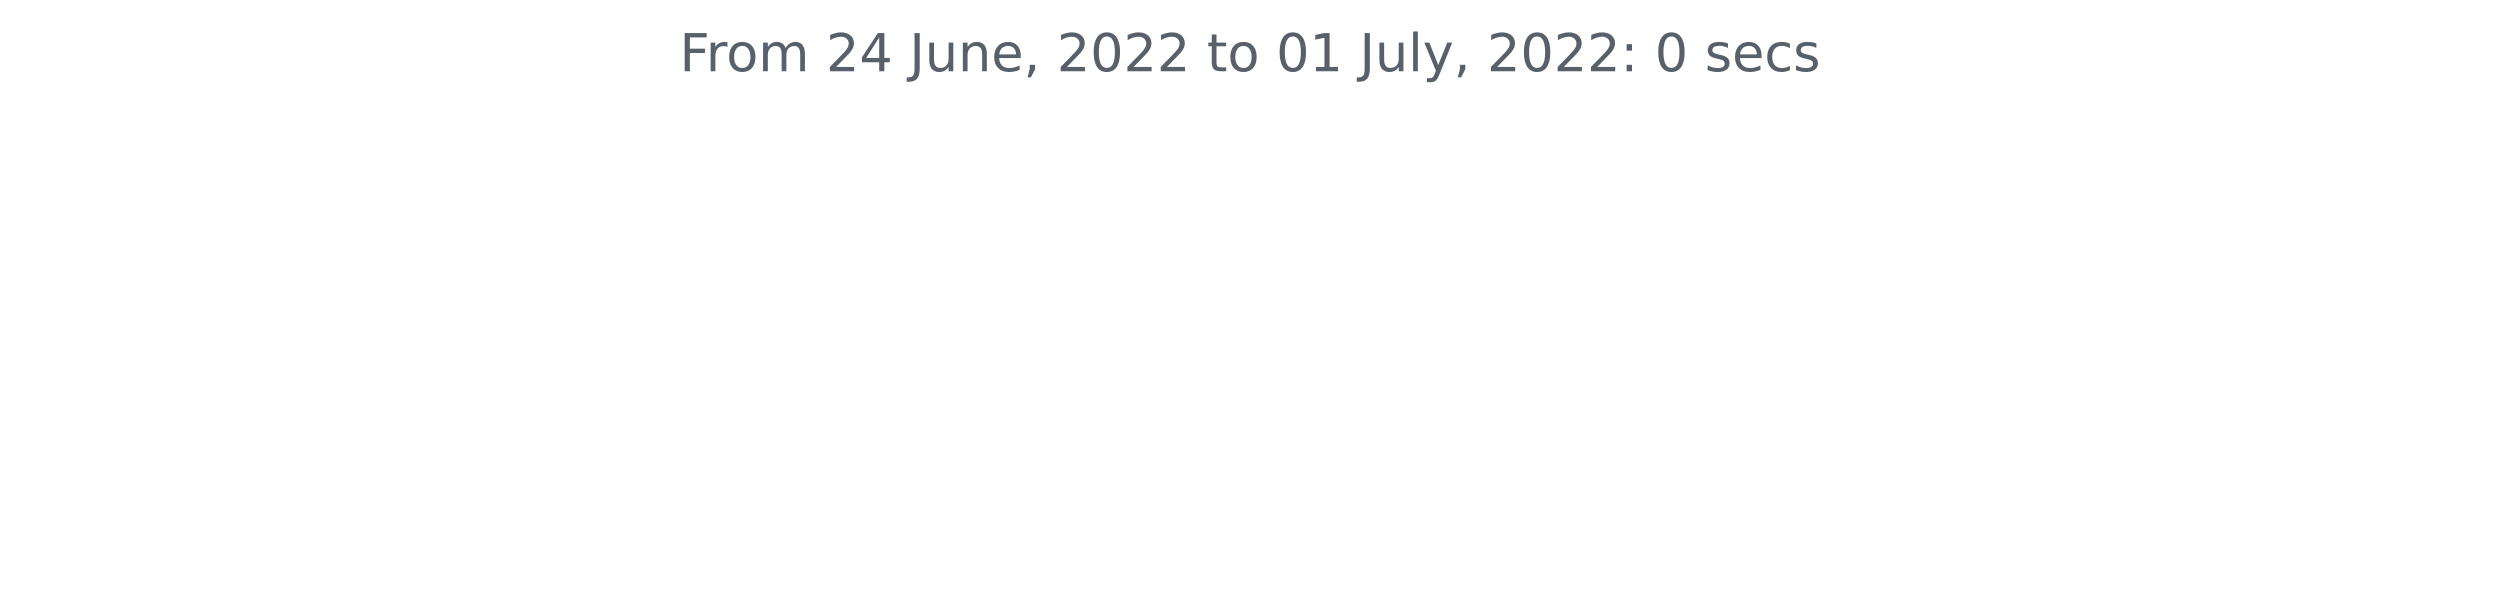
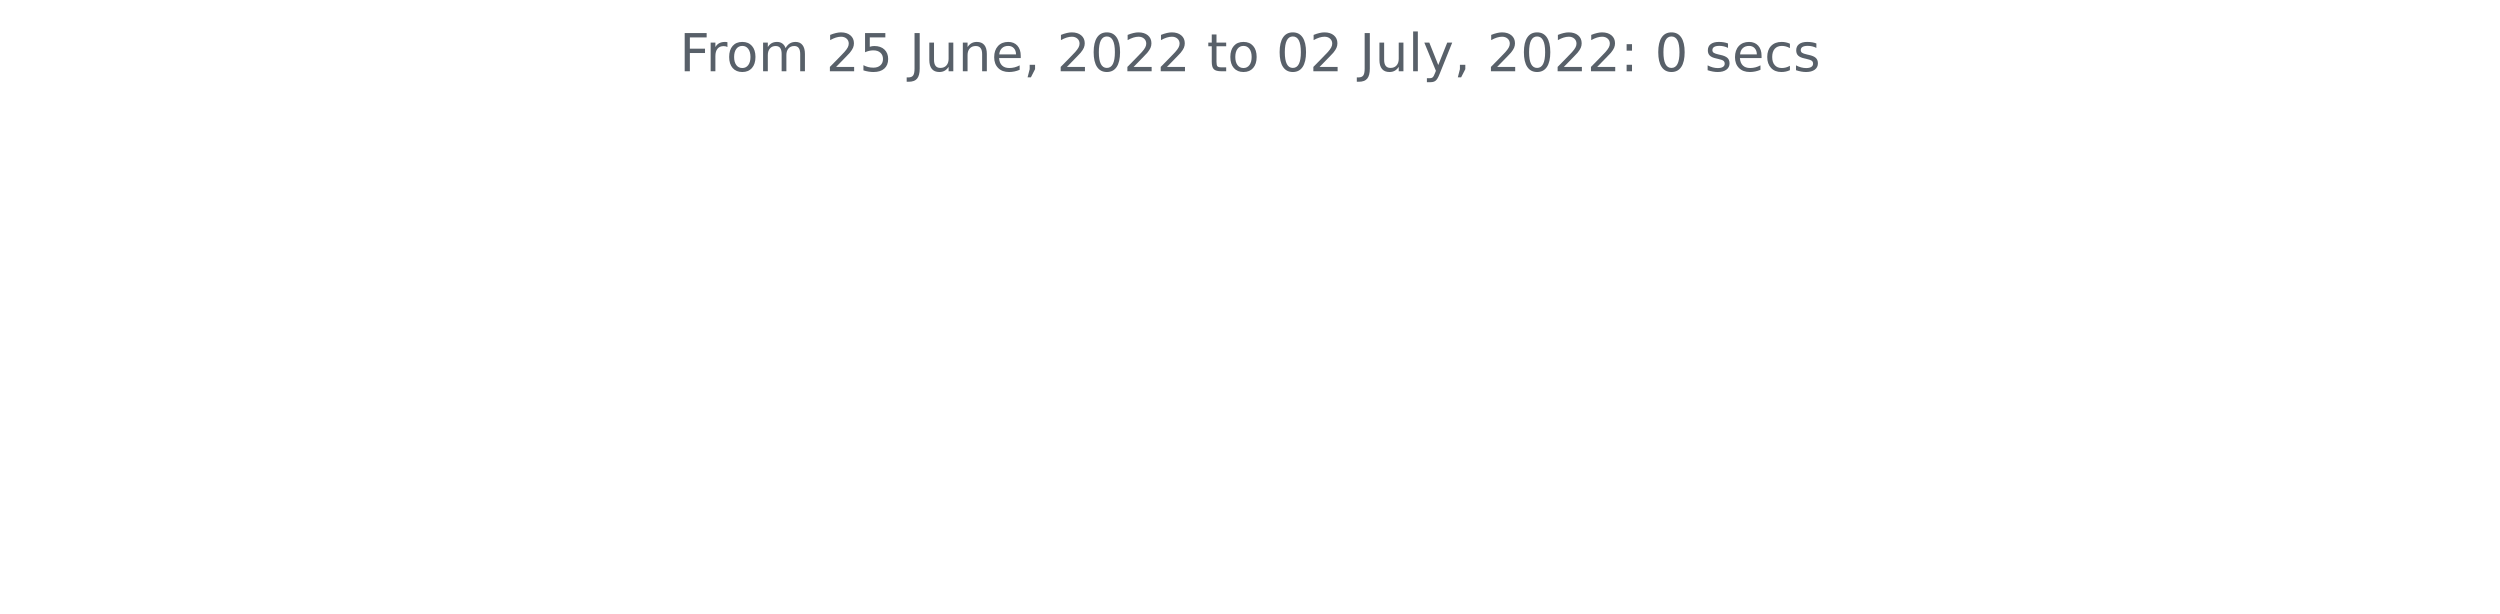
<svg xmlns="http://www.w3.org/2000/svg" xmlns:xlink="http://www.w3.org/1999/xlink" width="572.4pt" height="140.398pt" viewBox="0 0 572.4 140.398" version="1.1">
  <defs>
    <style type="text/css">*{stroke-linejoin: round; stroke-linecap: butt}</style>
  </defs>
  <g id="figure_1">
    <g id="patch_1">
      <path d="M 0 140.398  L 572.4 140.398  L 572.4 0  L 0 0  L 0 140.398  z " style="fill: none" />
    </g>
    <g id="axes_1">
      <g id="matplotlib.axis_1" />
      <g id="matplotlib.axis_2" />
      <g id="text_1">
        <g style="fill: #586069" transform="translate(155.5894 16.31812)scale(0.12 -0.12)">
          <defs>
            <path id="DejaVuSans-46" d="M 628 4666  L 3309 4666  L 3309 4134  L 1259 4134  L 1259 2759  L 3109 2759  L 3109 2228  L 1259 2228  L 1259 0  L 628 0  L 628 4666  z " transform="scale(0.015625)" />
            <path id="DejaVuSans-72" d="M 2631 2963  Q 2534 3019 2420 3045  Q 2306 3072 2169 3072  Q 1681 3072 1420 2755  Q 1159 2438 1159 1844  L 1159 0  L 581 0  L 581 3500  L 1159 3500  L 1159 2956  Q 1341 3275 1631 3429  Q 1922 3584 2338 3584  Q 2397 3584 2469 3576  Q 2541 3569 2628 3553  L 2631 2963  z " transform="scale(0.015625)" />
            <path id="DejaVuSans-6f" d="M 1959 3097  Q 1497 3097 1228 2736  Q 959 2375 959 1747  Q 959 1119 1226 758  Q 1494 397 1959 397  Q 2419 397 2687 759  Q 2956 1122 2956 1747  Q 2956 2369 2687 2733  Q 2419 3097 1959 3097  z M 1959 3584  Q 2709 3584 3137 3096  Q 3566 2609 3566 1747  Q 3566 888 3137 398  Q 2709 -91 1959 -91  Q 1206 -91 779 398  Q 353 888 353 1747  Q 353 2609 779 3096  Q 1206 3584 1959 3584  z " transform="scale(0.015625)" />
            <path id="DejaVuSans-6d" d="M 3328 2828  Q 3544 3216 3844 3400  Q 4144 3584 4550 3584  Q 5097 3584 5394 3201  Q 5691 2819 5691 2113  L 5691 0  L 5113 0  L 5113 2094  Q 5113 2597 4934 2840  Q 4756 3084 4391 3084  Q 3944 3084 3684 2787  Q 3425 2491 3425 1978  L 3425 0  L 2847 0  L 2847 2094  Q 2847 2600 2669 2842  Q 2491 3084 2119 3084  Q 1678 3084 1418 2786  Q 1159 2488 1159 1978  L 1159 0  L 581 0  L 581 3500  L 1159 3500  L 1159 2956  Q 1356 3278 1631 3431  Q 1906 3584 2284 3584  Q 2666 3584 2933 3390  Q 3200 3197 3328 2828  z " transform="scale(0.015625)" />
            <path id="DejaVuSans-20" transform="scale(0.015625)" />
            <path id="DejaVuSans-32" d="M 1228 531  L 3431 531  L 3431 0  L 469 0  L 469 531  Q 828 903 1448 1529  Q 2069 2156 2228 2338  Q 2531 2678 2651 2914  Q 2772 3150 2772 3378  Q 2772 3750 2511 3984  Q 2250 4219 1831 4219  Q 1534 4219 1204 4116  Q 875 4013 500 3803  L 500 4441  Q 881 4594 1212 4672  Q 1544 4750 1819 4750  Q 2544 4750 2975 4387  Q 3406 4025 3406 3419  Q 3406 3131 3298 2873  Q 3191 2616 2906 2266  Q 2828 2175 2409 1742  Q 1991 1309 1228 531  z " transform="scale(0.015625)" />
-             <path id="DejaVuSans-34" d="M 2419 4116  L 825 1625  L 2419 1625  L 2419 4116  z M 2253 4666  L 3047 4666  L 3047 1625  L 3713 1625  L 3713 1100  L 3047 1100  L 3047 0  L 2419 0  L 2419 1100  L 313 1100  L 313 1709  L 2253 4666  z " transform="scale(0.015625)" />
+             <path id="DejaVuSans-35" d="M 691 4666  L 3169 4666  L 3169 4134  L 1269 4134  L 1269 2991  Q 1406 3038 1543 3061  Q 1681 3084 1819 3084  Q 2600 3084 3056 2656  Q 3513 2228 3513 1497  Q 3513 744 3044 326  Q 2575 -91 1722 -91  Q 1428 -91 1123 -41  Q 819 9 494 109  L 494 744  Q 775 591 1075 516  Q 1375 441 1709 441  Q 2250 441 2565 725  Q 2881 1009 2881 1497  Q 2881 1984 2565 2268  Q 2250 2553 1709 2553  Q 1456 2553 1204 2497  Q 953 2441 691 2322  L 691 4666  z " transform="scale(0.015625)" />
            <path id="DejaVuSans-4a" d="M 628 4666  L 1259 4666  L 1259 325  Q 1259 -519 939 -900  Q 619 -1281 -91 -1281  L -331 -1281  L -331 -750  L -134 -750  Q 284 -750 456 -515  Q 628 -281 628 325  L 628 4666  z " transform="scale(0.015625)" />
            <path id="DejaVuSans-75" d="M 544 1381  L 544 3500  L 1119 3500  L 1119 1403  Q 1119 906 1312 657  Q 1506 409 1894 409  Q 2359 409 2629 706  Q 2900 1003 2900 1516  L 2900 3500  L 3475 3500  L 3475 0  L 2900 0  L 2900 538  Q 2691 219 2414 64  Q 2138 -91 1772 -91  Q 1169 -91 856 284  Q 544 659 544 1381  z M 1991 3584  L 1991 3584  z " transform="scale(0.015625)" />
            <path id="DejaVuSans-6e" d="M 3513 2113  L 3513 0  L 2938 0  L 2938 2094  Q 2938 2591 2744 2837  Q 2550 3084 2163 3084  Q 1697 3084 1428 2787  Q 1159 2491 1159 1978  L 1159 0  L 581 0  L 581 3500  L 1159 3500  L 1159 2956  Q 1366 3272 1645 3428  Q 1925 3584 2291 3584  Q 2894 3584 3203 3211  Q 3513 2838 3513 2113  z " transform="scale(0.015625)" />
            <path id="DejaVuSans-65" d="M 3597 1894  L 3597 1613  L 953 1613  Q 991 1019 1311 708  Q 1631 397 2203 397  Q 2534 397 2845 478  Q 3156 559 3463 722  L 3463 178  Q 3153 47 2828 -22  Q 2503 -91 2169 -91  Q 1331 -91 842 396  Q 353 884 353 1716  Q 353 2575 817 3079  Q 1281 3584 2069 3584  Q 2775 3584 3186 3129  Q 3597 2675 3597 1894  z M 3022 2063  Q 3016 2534 2758 2815  Q 2500 3097 2075 3097  Q 1594 3097 1305 2825  Q 1016 2553 972 2059  L 3022 2063  z " transform="scale(0.015625)" />
            <path id="DejaVuSans-2c" d="M 750 794  L 1409 794  L 1409 256  L 897 -744  L 494 -744  L 750 256  L 750 794  z " transform="scale(0.015625)" />
            <path id="DejaVuSans-30" d="M 2034 4250  Q 1547 4250 1301 3770  Q 1056 3291 1056 2328  Q 1056 1369 1301 889  Q 1547 409 2034 409  Q 2525 409 2770 889  Q 3016 1369 3016 2328  Q 3016 3291 2770 3770  Q 2525 4250 2034 4250  z M 2034 4750  Q 2819 4750 3233 4129  Q 3647 3509 3647 2328  Q 3647 1150 3233 529  Q 2819 -91 2034 -91  Q 1250 -91 836 529  Q 422 1150 422 2328  Q 422 3509 836 4129  Q 1250 4750 2034 4750  z " transform="scale(0.015625)" />
            <path id="DejaVuSans-74" d="M 1172 4494  L 1172 3500  L 2356 3500  L 2356 3053  L 1172 3053  L 1172 1153  Q 1172 725 1289 603  Q 1406 481 1766 481  L 2356 481  L 2356 0  L 1766 0  Q 1100 0 847 248  Q 594 497 594 1153  L 594 3053  L 172 3053  L 172 3500  L 594 3500  L 594 4494  L 1172 4494  z " transform="scale(0.015625)" />
-             <path id="DejaVuSans-31" d="M 794 531  L 1825 531  L 1825 4091  L 703 3866  L 703 4441  L 1819 4666  L 2450 4666  L 2450 531  L 3481 531  L 3481 0  L 794 0  L 794 531  z " transform="scale(0.015625)" />
            <path id="DejaVuSans-6c" d="M 603 4863  L 1178 4863  L 1178 0  L 603 0  L 603 4863  z " transform="scale(0.015625)" />
            <path id="DejaVuSans-79" d="M 2059 -325  Q 1816 -950 1584 -1140  Q 1353 -1331 966 -1331  L 506 -1331  L 506 -850  L 844 -850  Q 1081 -850 1212 -737  Q 1344 -625 1503 -206  L 1606 56  L 191 3500  L 800 3500  L 1894 763  L 2988 3500  L 3597 3500  L 2059 -325  z " transform="scale(0.015625)" />
            <path id="DejaVuSans-3a" d="M 750 794  L 1409 794  L 1409 0  L 750 0  L 750 794  z M 750 3309  L 1409 3309  L 1409 2516  L 750 2516  L 750 3309  z " transform="scale(0.015625)" />
            <path id="DejaVuSans-73" d="M 2834 3397  L 2834 2853  Q 2591 2978 2328 3040  Q 2066 3103 1784 3103  Q 1356 3103 1142 2972  Q 928 2841 928 2578  Q 928 2378 1081 2264  Q 1234 2150 1697 2047  L 1894 2003  Q 2506 1872 2764 1633  Q 3022 1394 3022 966  Q 3022 478 2636 193  Q 2250 -91 1575 -91  Q 1294 -91 989 -36  Q 684 19 347 128  L 347 722  Q 666 556 975 473  Q 1284 391 1588 391  Q 1994 391 2212 530  Q 2431 669 2431 922  Q 2431 1156 2273 1281  Q 2116 1406 1581 1522  L 1381 1569  Q 847 1681 609 1914  Q 372 2147 372 2553  Q 372 3047 722 3315  Q 1072 3584 1716 3584  Q 2034 3584 2315 3537  Q 2597 3491 2834 3397  z " transform="scale(0.015625)" />
            <path id="DejaVuSans-63" d="M 3122 3366  L 3122 2828  Q 2878 2963 2633 3030  Q 2388 3097 2138 3097  Q 1578 3097 1268 2742  Q 959 2388 959 1747  Q 959 1106 1268 751  Q 1578 397 2138 397  Q 2388 397 2633 464  Q 2878 531 3122 666  L 3122 134  Q 2881 22 2623 -34  Q 2366 -91 2075 -91  Q 1284 -91 818 406  Q 353 903 353 1747  Q 353 2603 823 3093  Q 1294 3584 2113 3584  Q 2378 3584 2631 3529  Q 2884 3475 3122 3366  z " transform="scale(0.015625)" />
          </defs>
          <use xlink:href="#DejaVuSans-46" />
          <use xlink:href="#DejaVuSans-72" x="50.27" />
          <use xlink:href="#DejaVuSans-6f" x="89.133" />
          <use xlink:href="#DejaVuSans-6d" x="150.314" />
          <use xlink:href="#DejaVuSans-20" x="247.727" />
          <use xlink:href="#DejaVuSans-32" x="279.514" />
-           <use xlink:href="#DejaVuSans-34" x="343.137" />
+           <use xlink:href="#DejaVuSans-35" x="343.137" />
          <use xlink:href="#DejaVuSans-20" x="406.76" />
          <use xlink:href="#DejaVuSans-4a" x="438.547" />
          <use xlink:href="#DejaVuSans-75" x="468.039" />
          <use xlink:href="#DejaVuSans-6e" x="531.418" />
          <use xlink:href="#DejaVuSans-65" x="594.797" />
          <use xlink:href="#DejaVuSans-2c" x="656.32" />
          <use xlink:href="#DejaVuSans-20" x="688.107" />
          <use xlink:href="#DejaVuSans-32" x="719.895" />
          <use xlink:href="#DejaVuSans-30" x="783.518" />
          <use xlink:href="#DejaVuSans-32" x="847.141" />
          <use xlink:href="#DejaVuSans-32" x="910.764" />
          <use xlink:href="#DejaVuSans-20" x="974.387" />
          <use xlink:href="#DejaVuSans-74" x="1006.174" />
          <use xlink:href="#DejaVuSans-6f" x="1045.383" />
          <use xlink:href="#DejaVuSans-20" x="1106.564" />
          <use xlink:href="#DejaVuSans-30" x="1138.352" />
-           <use xlink:href="#DejaVuSans-31" x="1201.975" />
+           <use xlink:href="#DejaVuSans-32" x="1201.975" />
          <use xlink:href="#DejaVuSans-20" x="1265.598" />
          <use xlink:href="#DejaVuSans-4a" x="1297.385" />
          <use xlink:href="#DejaVuSans-75" x="1326.877" />
          <use xlink:href="#DejaVuSans-6c" x="1390.256" />
          <use xlink:href="#DejaVuSans-79" x="1418.039" />
          <use xlink:href="#DejaVuSans-2c" x="1477.219" />
          <use xlink:href="#DejaVuSans-20" x="1509.006" />
          <use xlink:href="#DejaVuSans-32" x="1540.793" />
          <use xlink:href="#DejaVuSans-30" x="1604.416" />
          <use xlink:href="#DejaVuSans-32" x="1668.039" />
          <use xlink:href="#DejaVuSans-32" x="1731.662" />
          <use xlink:href="#DejaVuSans-3a" x="1795.285" />
          <use xlink:href="#DejaVuSans-20" x="1828.977" />
          <use xlink:href="#DejaVuSans-30" x="1860.764" />
          <use xlink:href="#DejaVuSans-20" x="1924.387" />
          <use xlink:href="#DejaVuSans-73" x="1956.174" />
          <use xlink:href="#DejaVuSans-65" x="2008.273" />
          <use xlink:href="#DejaVuSans-63" x="2069.797" />
          <use xlink:href="#DejaVuSans-73" x="2124.777" />
        </g>
      </g>
    </g>
  </g>
</svg>
